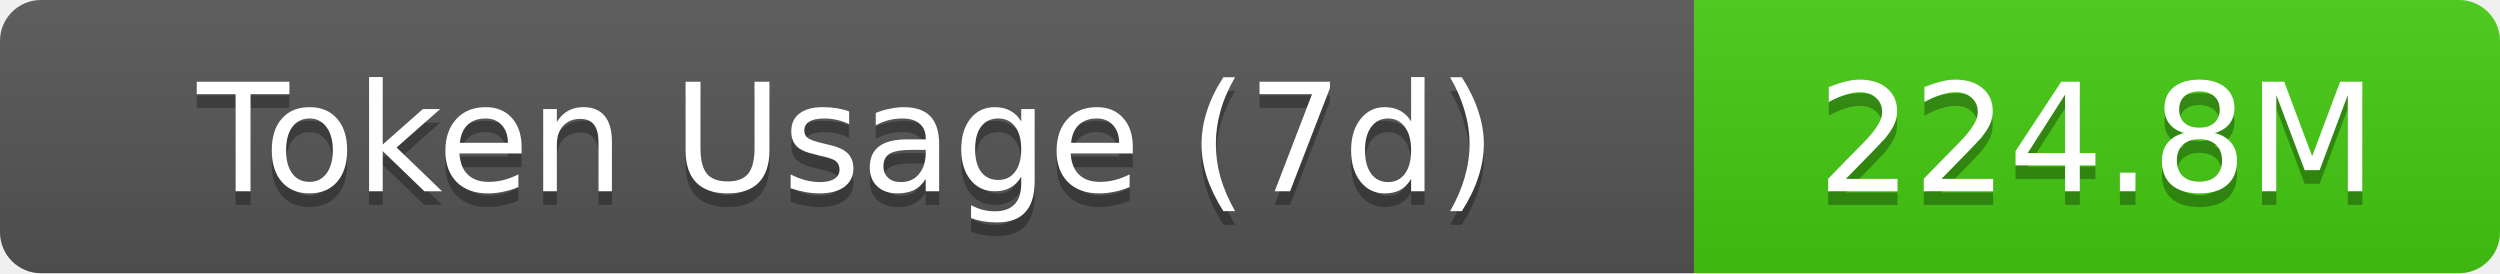
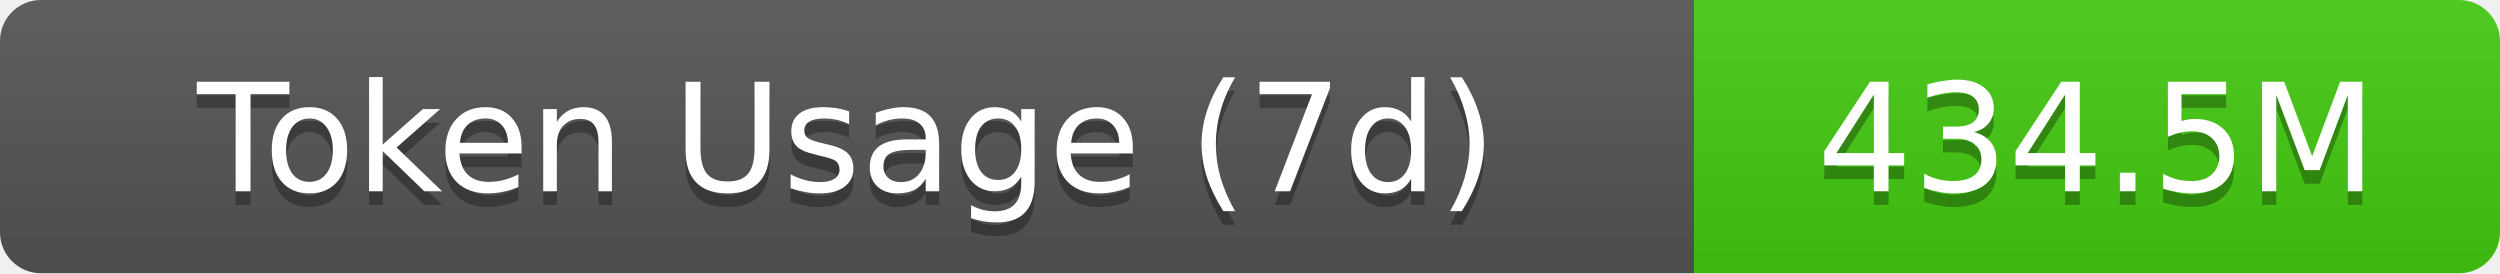
- <svg xmlns="http://www.w3.org/2000/svg" width="183" height="20" role="img" aria-label="Token Usage (7d): 224.8M">
+ <svg xmlns="http://www.w3.org/2000/svg" width="183" height="20" role="img" aria-label="Token Usage (7d): 434.5M">
  <linearGradient id="s" x2="0" y2="100%">
    <stop offset="0" stop-color="#bbb" stop-opacity=".1" />
    <stop offset="1" stop-opacity=".1" />
  </linearGradient>
  <clipPath id="r">
    <rect width="183" height="20" rx="3" fill="#fff" />
  </clipPath>
  <g clip-path="url(#r)">
    <rect width="124" height="20" fill="#555" />
    <rect x="124" width="59" height="20" fill="#4c1" />
    <rect width="183" height="20" fill="url(#s)" />
  </g>
  <g fill="#fff" text-anchor="middle" font-family="Verdana,Geneva,DejaVu Sans,sans-serif" text-rendering="geometricPrecision" font-size="11">
    <text aria-hidden="true" x="62" y="15" fill="#010101" fill-opacity=".3">Token Usage (7d)</text>
    <text x="62" y="14">Token Usage (7d)</text>
-     <text aria-hidden="true" x="153.5" y="15" fill="#010101" fill-opacity=".3">224.8M</text>
-     <text x="153.5" y="14">224.8M</text>
+     <text aria-hidden="true" x="153.5" y="15" fill="#010101" fill-opacity=".3">434.5M</text>
+     <text x="153.5" y="14">434.5M</text>
  </g>
</svg>
